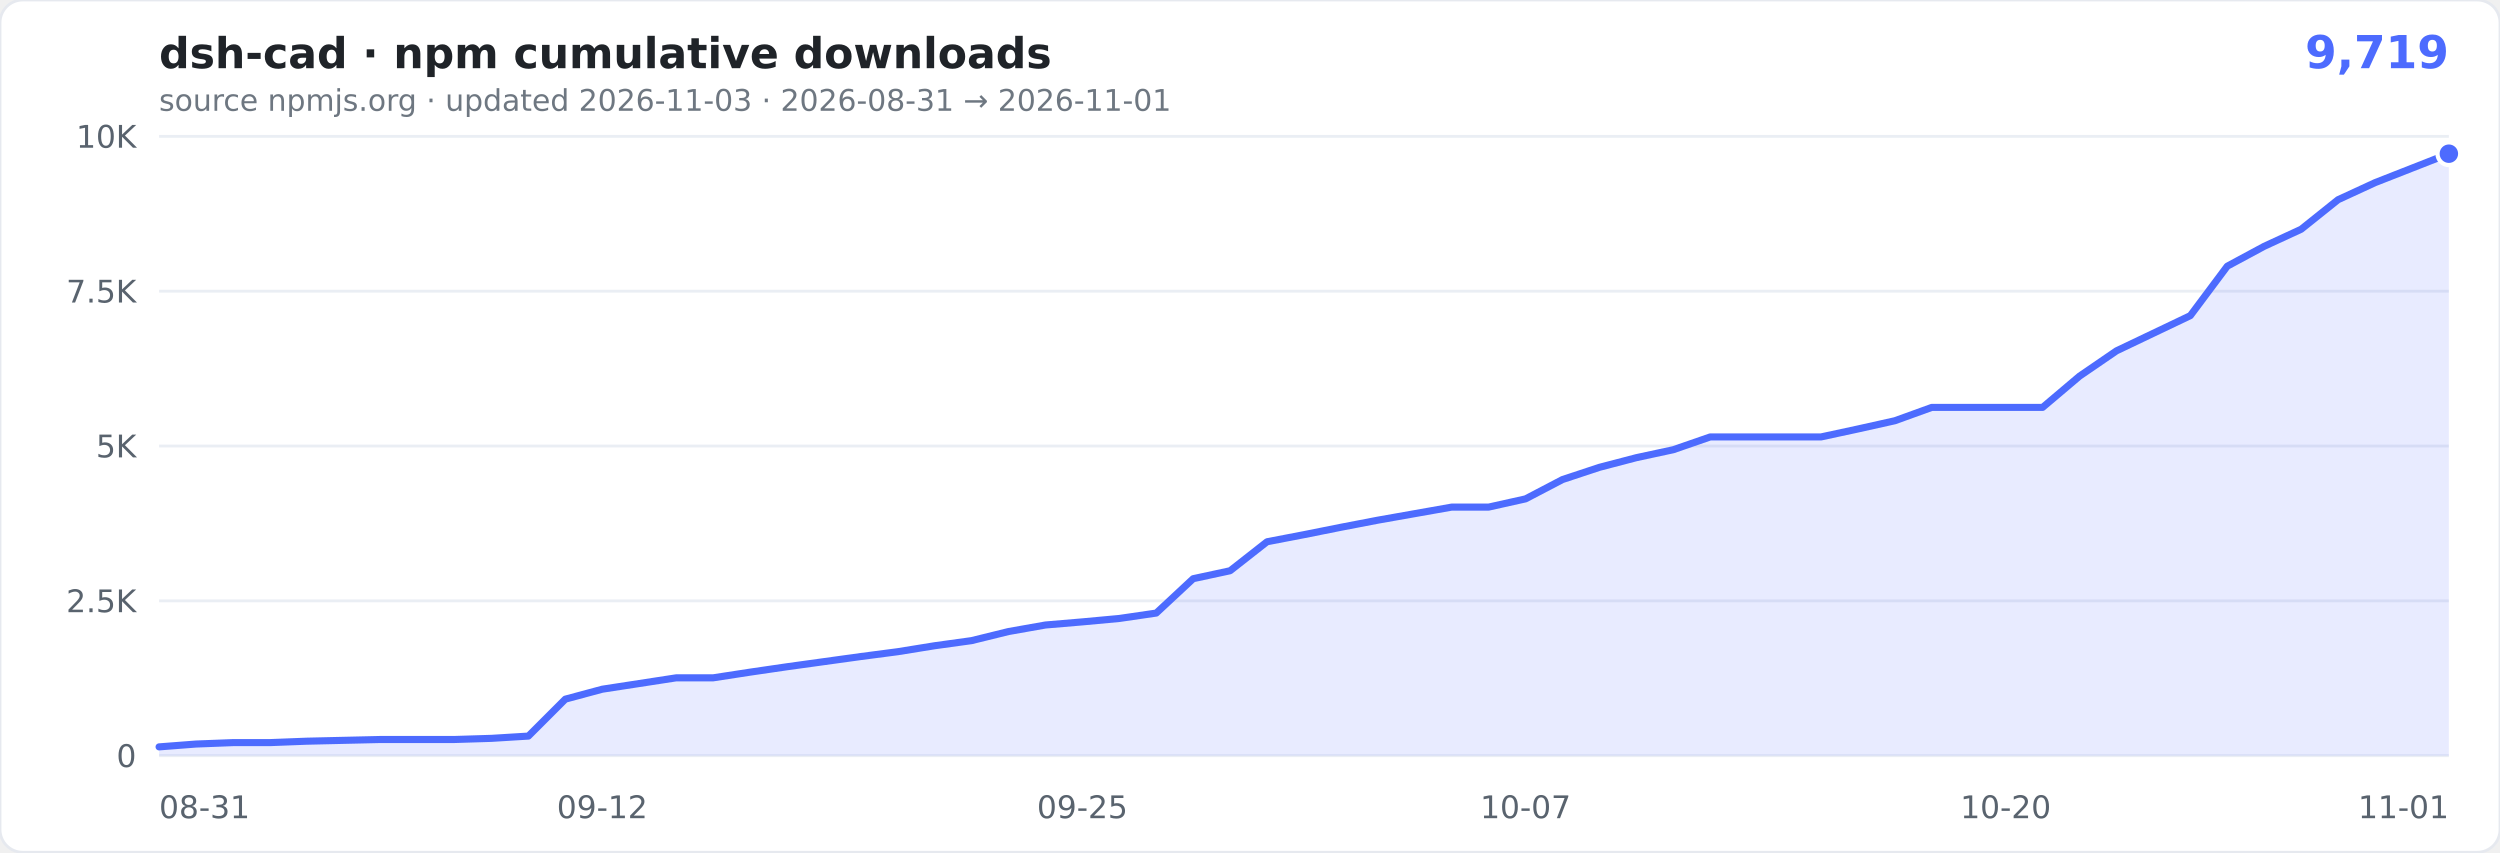
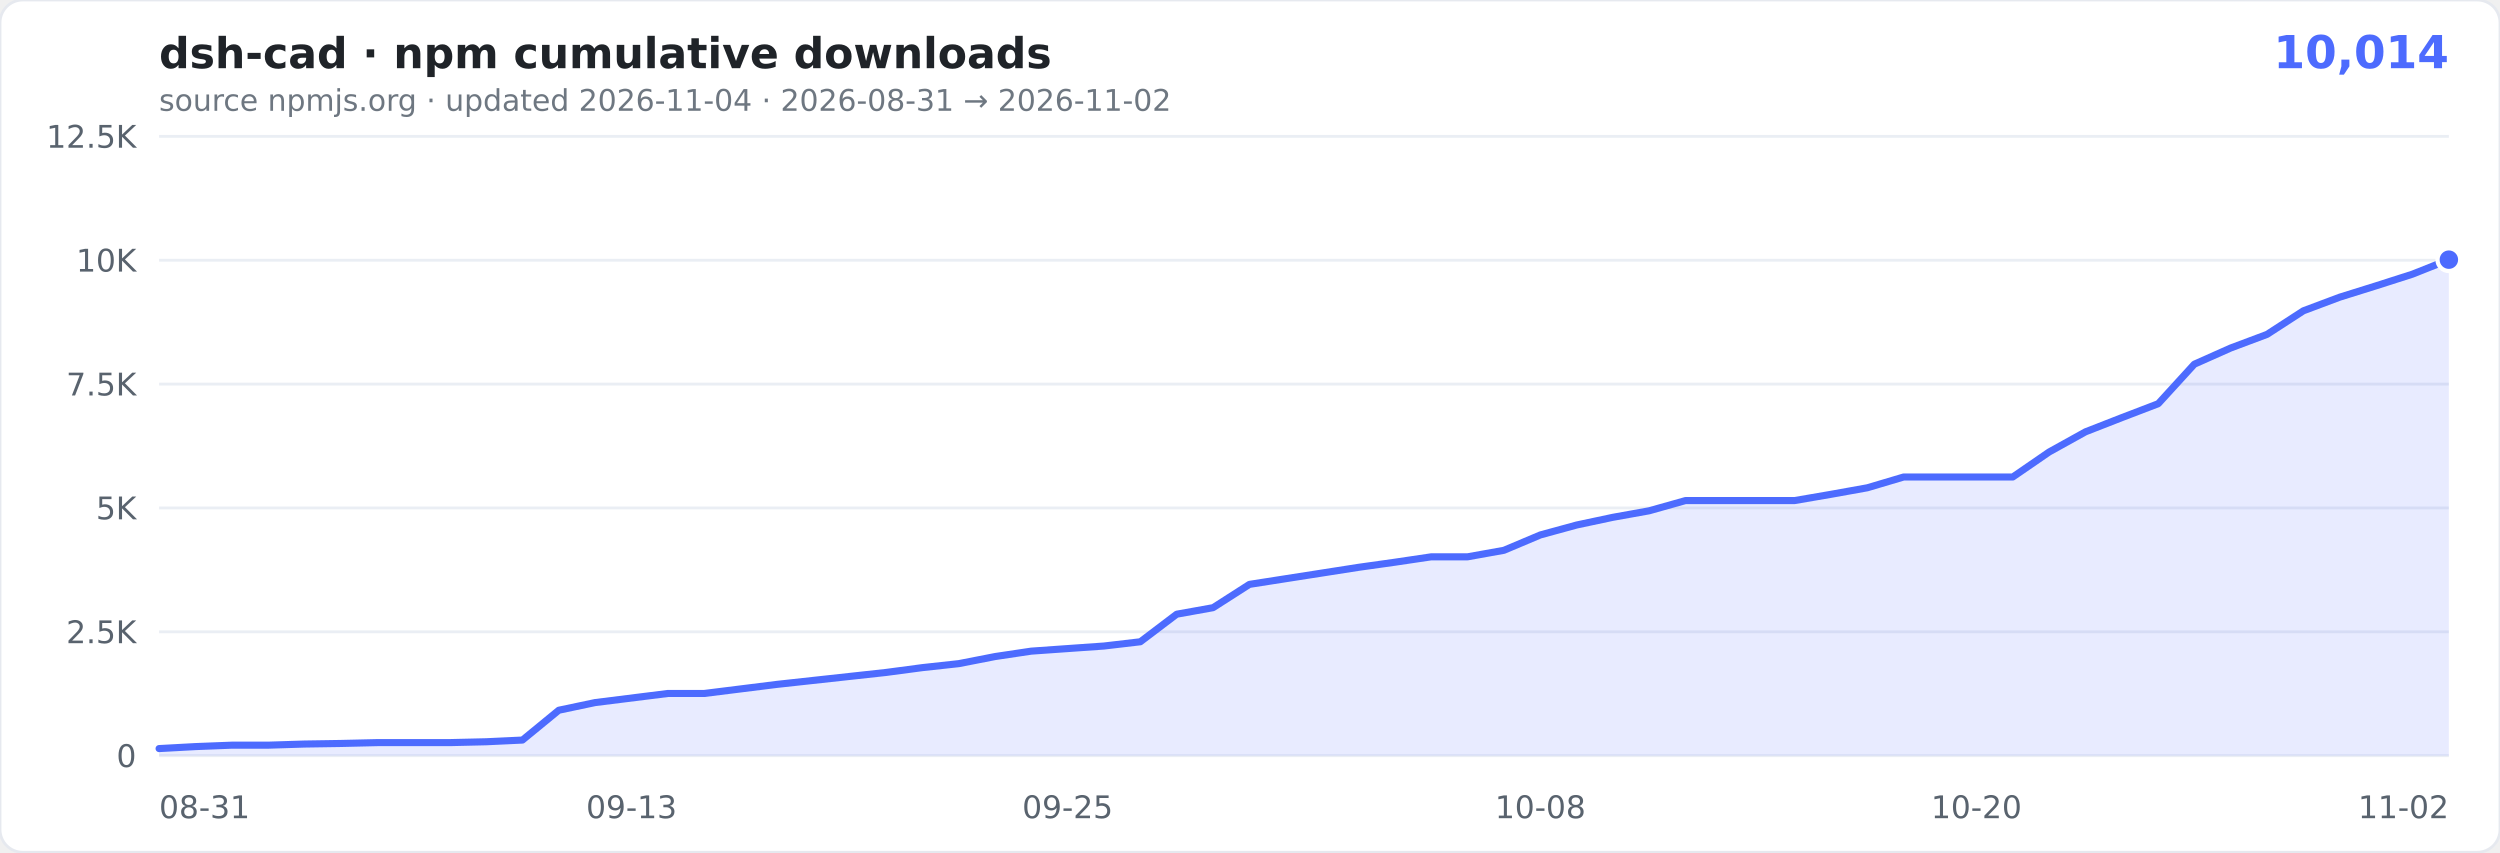
- <svg xmlns="http://www.w3.org/2000/svg" width="880" height="300" viewBox="0 0 880 300" role="img" aria-label="cumulative npm downloads of dsh-cad: 9,719">
+ <svg xmlns="http://www.w3.org/2000/svg" width="880" height="300" viewBox="0 0 880 300" role="img" aria-label="cumulative npm downloads of dsh-cad: 10,014">
  <rect width="880" height="300" rx="8" fill="#ffffff" stroke="#e6e9ef" />
  <text x="56" y="24" font-family="Verdana,Geneva,'DejaVu Sans',sans-serif" font-size="15" font-weight="600" fill="#1f2328">dsh-cad · npm cumulative downloads</text>
-   <text x="862" y="24" text-anchor="end" font-family="Verdana,Geneva,'DejaVu Sans',sans-serif" font-size="16" font-weight="700" fill="#4D6BFE">9,719</text>
-   <text x="56" y="39" font-family="Verdana,Geneva,'DejaVu Sans',sans-serif" font-size="10.5" fill="#6e7781">source npmjs.org · updated 2026-11-03 · 2026-08-31 → 2026-11-01</text>
+   <text x="862" y="24" text-anchor="end" font-family="Verdana,Geneva,'DejaVu Sans',sans-serif" font-size="16" font-weight="700" fill="#4D6BFE">10,014</text>
+   <text x="56" y="39" font-family="Verdana,Geneva,'DejaVu Sans',sans-serif" font-size="10.5" fill="#6e7781">source npmjs.org · updated 2026-11-04 · 2026-08-31 → 2026-11-02</text>
  <g font-family="Verdana,Geneva,'DejaVu Sans',sans-serif">
    <line x1="56" x2="862" y1="266.0" y2="266.0" stroke="#eaeef4" />
    <text x="48" y="270.0" text-anchor="end" font-size="11" fill="#59636e">0</text>
-     <line x1="56" x2="862" y1="211.5" y2="211.5" stroke="#eaeef4" />
-     <text x="48" y="215.5" text-anchor="end" font-size="11" fill="#59636e">2.5K</text>
-     <line x1="56" x2="862" y1="157.0" y2="157.0" stroke="#eaeef4" />
-     <text x="48" y="161.0" text-anchor="end" font-size="11" fill="#59636e">5K</text>
-     <line x1="56" x2="862" y1="102.5" y2="102.5" stroke="#eaeef4" />
-     <text x="48" y="106.5" text-anchor="end" font-size="11" fill="#59636e">7.5K</text>
+     <line x1="56" x2="862" y1="222.4" y2="222.4" stroke="#eaeef4" />
+     <text x="48" y="226.4" text-anchor="end" font-size="11" fill="#59636e">2.5K</text>
+     <line x1="56" x2="862" y1="178.8" y2="178.8" stroke="#eaeef4" />
+     <text x="48" y="182.8" text-anchor="end" font-size="11" fill="#59636e">5K</text>
+     <line x1="56" x2="862" y1="135.2" y2="135.2" stroke="#eaeef4" />
+     <text x="48" y="139.2" text-anchor="end" font-size="11" fill="#59636e">7.5K</text>
+     <line x1="56" x2="862" y1="91.6" y2="91.6" stroke="#eaeef4" />
+     <text x="48" y="95.6" text-anchor="end" font-size="11" fill="#59636e">10K</text>
    <line x1="56" x2="862" y1="48.0" y2="48.0" stroke="#eaeef4" />
-     <text x="48" y="52.0" text-anchor="end" font-size="11" fill="#59636e">10K</text>
+     <text x="48" y="52.0" text-anchor="end" font-size="11" fill="#59636e">12.5K</text>
    <text x="56.0" y="288" text-anchor="start" font-size="11" fill="#59636e">08-31</text>
-     <text x="212.0" y="288" text-anchor="middle" font-size="11" fill="#59636e">09-12</text>
-     <text x="381.0" y="288" text-anchor="middle" font-size="11" fill="#59636e">09-25</text>
-     <text x="537.0" y="288" text-anchor="middle" font-size="11" fill="#59636e">10-07</text>
-     <text x="706.0" y="288" text-anchor="middle" font-size="11" fill="#59636e">10-20</text>
-     <text x="862.0" y="288" text-anchor="end" font-size="11" fill="#59636e">11-01</text>
+     <text x="222.3" y="288" text-anchor="middle" font-size="11" fill="#59636e">09-13</text>
+     <text x="375.8" y="288" text-anchor="middle" font-size="11" fill="#59636e">09-25</text>
+     <text x="542.2" y="288" text-anchor="middle" font-size="11" fill="#59636e">10-08</text>
+     <text x="695.7" y="288" text-anchor="middle" font-size="11" fill="#59636e">10-20</text>
+     <text x="862.0" y="288" text-anchor="end" font-size="11" fill="#59636e">11-02</text>
  </g>
-   <path d="M56.0,262.9L69.0,261.9L82.0,261.4L95.0,261.4L108.0,260.9L121.0,260.6L134.0,260.3L147.0,260.3L160.0,260.3L173.0,259.9L186.0,259.1L199.0,246.1L212.0,242.6L225.0,240.6L238.0,238.6L251.0,238.6L264.0,236.6L277.0,234.7L290.0,232.9L303.0,231.1L316.0,229.4L329.0,227.3L342.0,225.5L355.0,222.3L368.0,220.0L381.0,218.9L394.0,217.7L407.0,215.8L420.0,203.7L433.0,200.9L446.0,190.7L459.0,188.2L472.0,185.6L485.0,183.1L498.0,180.8L511.0,178.5L524.0,178.5L537.0,175.6L550.0,168.8L563.0,164.5L576.0,161.1L589.0,158.3L602.0,153.8L615.0,153.8L628.0,153.8L641.0,153.8L654.0,151.0L667.0,148.1L680.0,143.4L693.0,143.4L706.0,143.4L719.0,143.4L732.0,132.4L745.0,123.5L758.0,117.3L771.0,111.1L784.0,93.7L797.0,86.7L810.0,80.7L823.0,70.3L836.0,64.3L849.0,59.2L862.0,54.1L862.0,266.0L56,266.0Z" fill="rgba(77,107,254,0.13)" />
-   <path d="M56.0,262.9L69.0,261.9L82.0,261.4L95.0,261.4L108.0,260.9L121.0,260.6L134.0,260.3L147.0,260.3L160.0,260.3L173.0,259.9L186.0,259.1L199.0,246.1L212.0,242.6L225.0,240.6L238.0,238.6L251.0,238.6L264.0,236.6L277.0,234.7L290.0,232.9L303.0,231.1L316.0,229.4L329.0,227.3L342.0,225.5L355.0,222.3L368.0,220.0L381.0,218.9L394.0,217.7L407.0,215.8L420.0,203.7L433.0,200.9L446.0,190.7L459.0,188.2L472.0,185.6L485.0,183.1L498.0,180.8L511.0,178.5L524.0,178.5L537.0,175.6L550.0,168.8L563.0,164.5L576.0,161.1L589.0,158.3L602.0,153.8L615.0,153.8L628.0,153.8L641.0,153.8L654.0,151.0L667.0,148.1L680.0,143.4L693.0,143.4L706.0,143.4L719.0,143.4L732.0,132.4L745.0,123.5L758.0,117.3L771.0,111.1L784.0,93.7L797.0,86.7L810.0,80.7L823.0,70.3L836.0,64.3L849.0,59.2L862.0,54.1" fill="none" stroke="#4D6BFE" stroke-width="2.5" stroke-linejoin="round" stroke-linecap="round" />
-   <circle cx="862.0" cy="54.1" r="4" fill="#4D6BFE" stroke="#fff" stroke-width="1.5" />
+   <path d="M56.0,263.5L68.8,262.8L81.6,262.3L94.4,262.3L107.2,261.9L120.0,261.7L132.8,261.4L145.6,261.4L158.3,261.4L171.1,261.1L183.9,260.5L196.7,250.0L209.5,247.3L222.3,245.7L235.1,244.1L247.9,244.1L260.7,242.5L273.5,240.9L286.3,239.5L299.1,238.1L311.9,236.7L324.7,235.0L337.5,233.6L350.3,231.1L363.0,229.2L375.8,228.3L388.6,227.4L401.4,225.9L414.2,216.2L427.0,213.9L439.8,205.7L452.6,203.7L465.4,201.7L478.2,199.7L491.0,197.9L503.8,196.0L516.6,196.0L529.4,193.7L542.2,188.3L555.0,184.8L567.7,182.1L580.5,179.8L593.3,176.2L606.1,176.2L618.9,176.2L631.7,176.2L644.5,174.0L657.3,171.7L670.1,167.9L682.9,167.9L695.7,167.9L708.5,167.9L721.3,159.1L734.1,152.0L746.9,147.0L759.7,142.1L772.4,128.2L785.2,122.5L798.0,117.7L810.8,109.4L823.6,104.6L836.4,100.6L849.2,96.5L862.0,91.4L862.0,266.0L56,266.0Z" fill="rgba(77,107,254,0.13)" />
+   <path d="M56.0,263.5L68.8,262.8L81.6,262.3L94.4,262.3L107.2,261.9L120.0,261.7L132.8,261.4L145.6,261.4L158.3,261.4L171.1,261.1L183.9,260.5L196.7,250.0L209.5,247.3L222.3,245.7L235.1,244.1L247.9,244.1L260.7,242.5L273.5,240.9L286.3,239.5L299.1,238.1L311.9,236.7L324.7,235.0L337.5,233.6L350.3,231.1L363.0,229.2L375.8,228.3L388.6,227.4L401.4,225.9L414.2,216.2L427.0,213.9L439.8,205.7L452.6,203.7L465.4,201.7L478.2,199.7L491.0,197.9L503.8,196.0L516.6,196.0L529.4,193.7L542.2,188.3L555.0,184.8L567.7,182.1L580.5,179.8L593.3,176.2L606.1,176.2L618.9,176.2L631.7,176.2L644.5,174.0L657.3,171.7L670.1,167.9L682.9,167.9L695.7,167.9L708.5,167.9L721.3,159.1L734.1,152.0L746.9,147.0L759.7,142.1L772.4,128.2L785.2,122.5L798.0,117.7L810.8,109.4L823.6,104.6L836.4,100.6L849.2,96.5L862.0,91.4" fill="none" stroke="#4D6BFE" stroke-width="2.5" stroke-linejoin="round" stroke-linecap="round" />
+   <circle cx="862.0" cy="91.4" r="4" fill="#4D6BFE" stroke="#fff" stroke-width="1.5" />
</svg>
